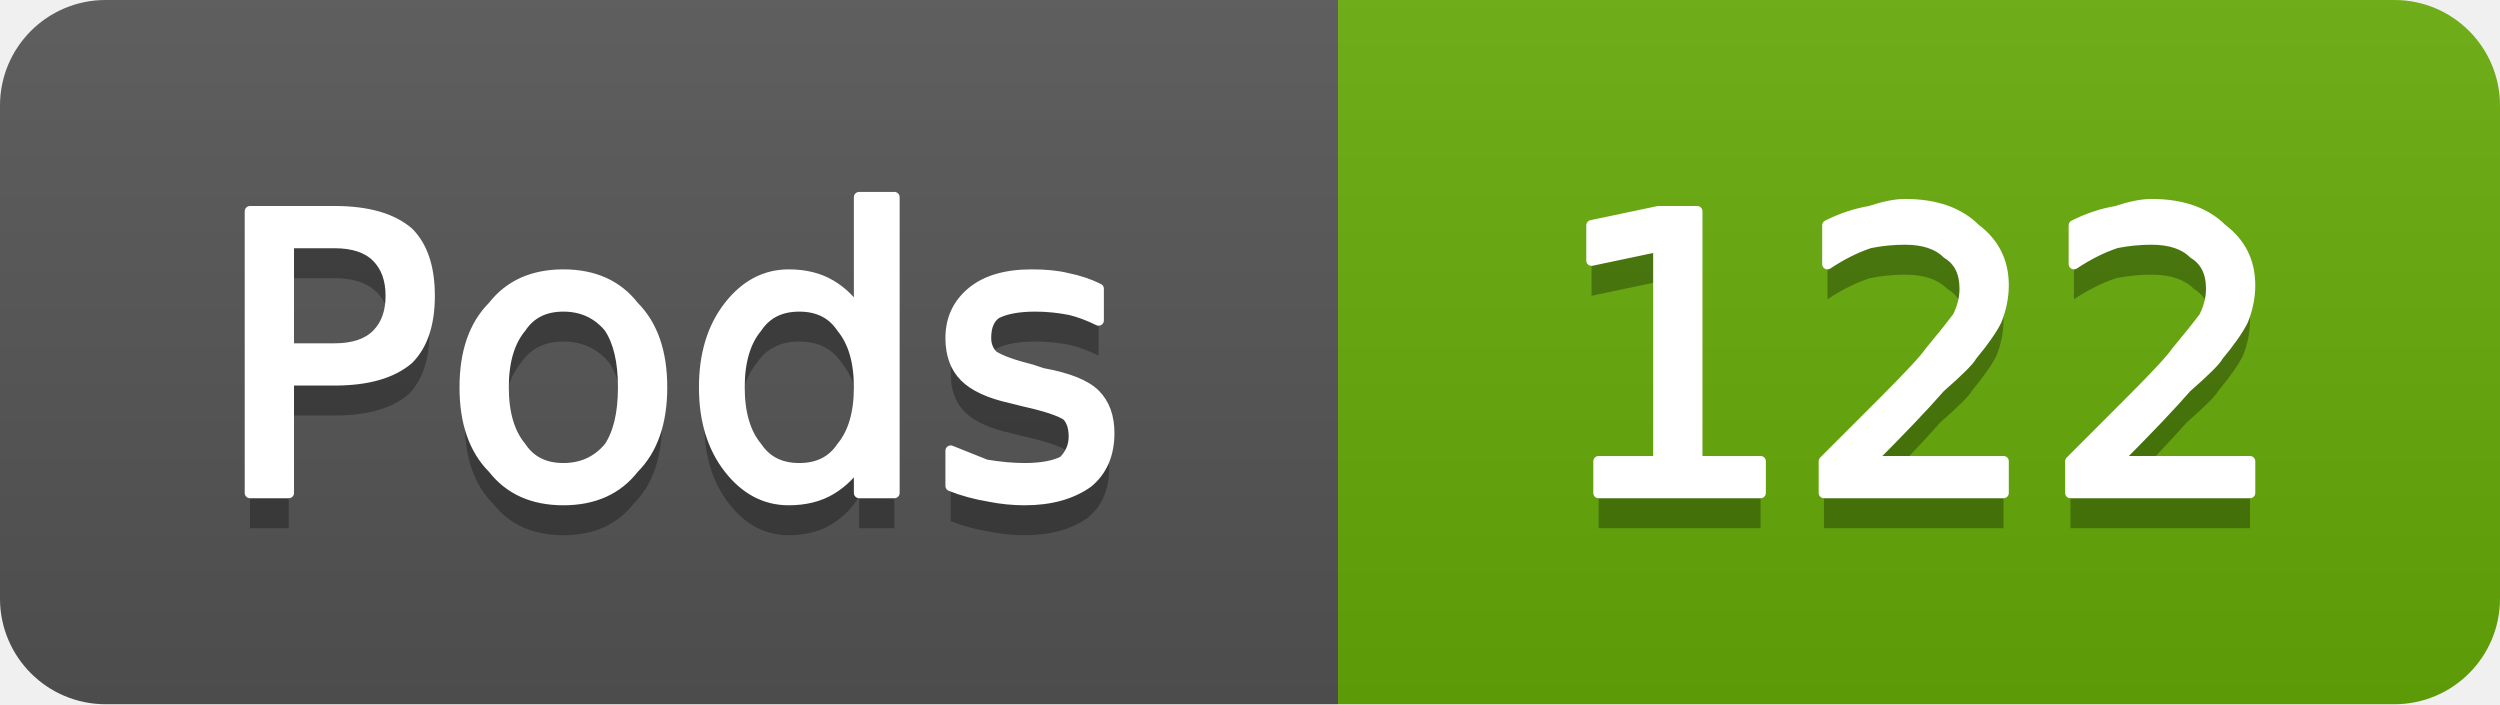
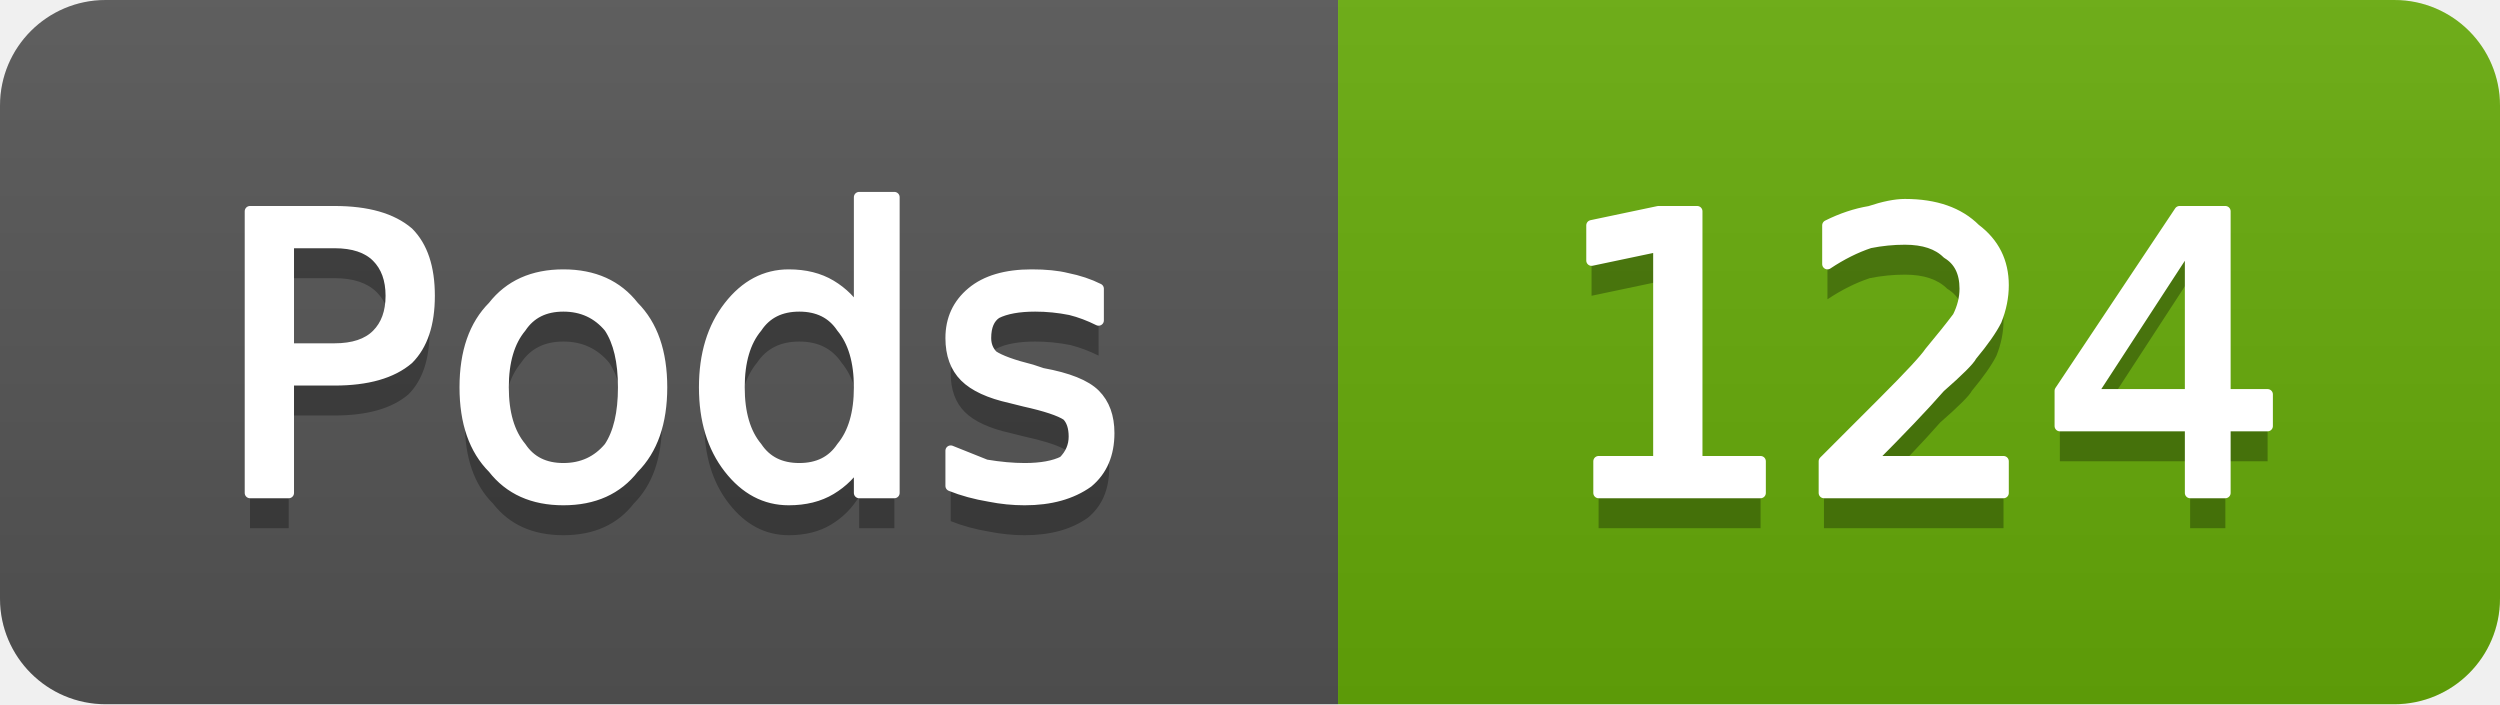
- <svg xmlns="http://www.w3.org/2000/svg" width="71" height="20" viewBox="0 0 71 20" role="img" aria-label="Pods: 122">
+ <svg xmlns="http://www.w3.org/2000/svg" width="71" height="20" viewBox="0 0 71 20" role="img" aria-label="Pods: 124">
  <linearGradient id="g-cluster_pod_count" x2="0" y2="100%">
    <stop offset="0" stop-color="#bbb" stop-opacity=".1" />
    <stop offset="1" stop-opacity=".1" />
  </linearGradient>
  <clipPath id="r-cluster_pod_count">
    <rect width="71" height="20" rx="3" fill="#fff" />
  </clipPath>
  <g clip-path="url(#r-cluster_pod_count)">
    <rect width="38" height="20" fill="#555" />
    <rect x="38" width="33" height="20" fill="#67ac09" />
    <rect width="71" height="20" fill="url(#g-cluster_pod_count)" />
    <path transform="translate(0 1)" fill="#010101" fill-opacity=".3" d="M8.2 6.9L8.2 9.9L9.5 9.9Q10.3 9.9 10.7 9.5Q11.1 9.1 11.1 8.4Q11.1 7.7 10.7 7.3Q10.3 6.9 9.5 6.9L8.2 6.9ZM7.1 6.0L9.5 6.0Q10.9 6.0 11.6 6.6Q12.2 7.2 12.2 8.4Q12.2 9.6 11.6 10.2Q10.9 10.8 9.5 10.8L8.2 10.8L8.2 14.0L7.1 14.0L7.1 6.0ZM16.0 8.7Q15.2 8.7 14.8 9.3Q14.3 9.9 14.3 11.0Q14.3 12.1 14.8 12.7Q15.2 13.3 16.0 13.3Q16.8 13.3 17.3 12.7Q17.7 12.1 17.7 11.0Q17.7 9.9 17.3 9.3Q16.8 8.7 16.0 8.7ZM16.0 7.8Q17.3 7.8 18.0 8.7Q18.8 9.5 18.8 11.0Q18.8 12.5 18.0 13.3Q17.3 14.2 16.0 14.2Q14.7 14.2 14.0 13.3Q13.2 12.5 13.2 11.0Q13.2 9.5 14.0 8.7Q14.7 7.8 16.0 7.8ZM24.4 8.9L24.4 5.6L25.4 5.6L25.4 14.0L24.4 14.0L24.4 13.1Q24.1 13.6 23.6 13.9Q23.1 14.2 22.4 14.2Q21.4 14.2 20.7 13.3Q20.0 12.4 20.0 11.0Q20.0 9.6 20.7 8.7Q21.4 7.8 22.4 7.8Q23.1 7.8 23.6 8.1Q24.1 8.4 24.4 8.9ZM21.0 11.0Q21.0 12.1 21.5 12.7Q21.9 13.3 22.7 13.3Q23.5 13.3 23.9 12.7Q24.4 12.1 24.4 11.0Q24.4 9.9 23.9 9.3Q23.5 8.7 22.7 8.7Q21.9 8.7 21.5 9.3Q21.0 9.9 21.0 11.0ZM31.2 8.2L31.2 9.1Q30.8 8.9 30.4 8.8Q29.9 8.7 29.4 8.7Q28.7 8.7 28.3 8.9Q28.0 9.1 28.0 9.6Q28.0 9.9 28.2 10.1Q28.5 10.3 29.3 10.5L29.6 10.6Q30.7 10.8 31.1 11.2Q31.5 11.6 31.5 12.3Q31.5 13.2 30.9 13.7Q30.2 14.2 29.1 14.2Q28.6 14.2 28.1 14.1Q27.5 14.0 27.0 13.8L27.0 12.8Q27.5 13.0 28.0 13.2Q28.6 13.3 29.1 13.3Q29.8 13.3 30.2 13.1Q30.5 12.8 30.5 12.4Q30.5 12.0 30.3 11.8Q30.0 11.6 29.1 11.4L28.7 11.3Q27.8 11.1 27.4 10.7Q27.0 10.3 27.0 9.6Q27.0 8.8 27.6 8.3Q28.2 7.8 29.3 7.8Q29.9 7.8 30.3 7.9Q30.8 8.0 31.2 8.2Z" />
    <path fill="#fff" stroke="#fff" stroke-width="0.3" stroke-linejoin="round" d="M8.2 6.9L8.2 9.9L9.5 9.9Q10.3 9.9 10.7 9.5Q11.1 9.1 11.1 8.4Q11.1 7.7 10.7 7.3Q10.3 6.9 9.5 6.9L8.2 6.9ZM7.1 6.0L9.5 6.0Q10.9 6.0 11.6 6.6Q12.2 7.2 12.2 8.4Q12.2 9.6 11.6 10.2Q10.9 10.8 9.5 10.8L8.2 10.8L8.2 14.0L7.1 14.0L7.1 6.0ZM16.0 8.7Q15.2 8.7 14.8 9.3Q14.3 9.9 14.3 11.0Q14.3 12.1 14.8 12.7Q15.2 13.3 16.0 13.3Q16.8 13.3 17.3 12.7Q17.7 12.1 17.7 11.0Q17.7 9.9 17.3 9.3Q16.8 8.7 16.0 8.7ZM16.0 7.8Q17.3 7.8 18.0 8.7Q18.8 9.5 18.8 11.0Q18.8 12.5 18.0 13.3Q17.3 14.2 16.0 14.2Q14.7 14.2 14.0 13.3Q13.2 12.5 13.2 11.0Q13.2 9.5 14.0 8.7Q14.7 7.8 16.0 7.8ZM24.4 8.9L24.4 5.6L25.4 5.6L25.4 14.0L24.4 14.0L24.4 13.1Q24.1 13.6 23.6 13.9Q23.1 14.2 22.4 14.2Q21.4 14.2 20.7 13.3Q20.0 12.4 20.0 11.0Q20.0 9.6 20.7 8.7Q21.4 7.8 22.4 7.8Q23.1 7.8 23.6 8.1Q24.1 8.4 24.4 8.9ZM21.0 11.0Q21.0 12.1 21.5 12.7Q21.9 13.3 22.7 13.3Q23.5 13.3 23.9 12.7Q24.4 12.1 24.4 11.0Q24.4 9.9 23.9 9.3Q23.5 8.7 22.7 8.7Q21.9 8.7 21.5 9.3Q21.0 9.9 21.0 11.0ZM31.2 8.2L31.2 9.1Q30.8 8.9 30.4 8.8Q29.9 8.7 29.4 8.7Q28.7 8.7 28.3 8.9Q28.0 9.1 28.0 9.6Q28.0 9.9 28.2 10.1Q28.5 10.3 29.3 10.5L29.6 10.6Q30.7 10.8 31.1 11.2Q31.5 11.6 31.5 12.3Q31.5 13.2 30.9 13.7Q30.2 14.2 29.1 14.2Q28.6 14.2 28.1 14.1Q27.5 14.0 27.0 13.8L27.0 12.8Q27.5 13.0 28.0 13.2Q28.6 13.3 29.1 13.3Q29.8 13.3 30.2 13.1Q30.5 12.8 30.5 12.4Q30.5 12.0 30.3 11.8Q30.0 11.6 29.1 11.4L28.7 11.3Q27.8 11.1 27.4 10.7Q27.0 10.3 27.0 9.6Q27.0 8.8 27.6 8.3Q28.2 7.8 29.3 7.8Q29.9 7.8 30.3 7.9Q30.8 8.0 31.2 8.2Z" />
-     <path transform="translate(0 1)" fill="#010101" fill-opacity=".3" d="M45.4 13.1L47.1 13.1L47.1 7.0L45.2 7.4L45.2 6.4L47.1 6.0L48.2 6.0L48.2 13.1L50.0 13.1L50.0 14.0L45.4 14.0L45.4 13.1ZM53.1 13.1L56.9 13.1L56.9 14.0L51.8 14.0L51.8 13.1Q52.4 12.5 53.5 11.4Q54.6 10.3 54.8 10.0Q55.3 9.4 55.6 9.0Q55.8 8.6 55.8 8.2Q55.8 7.5 55.3 7.2Q54.9 6.8 54.1 6.8Q53.6 6.8 53.1 6.9Q52.5 7.1 51.9 7.5L51.9 6.4Q52.5 6.1 53.1 6.0Q53.7 5.8 54.1 5.8Q55.4 5.8 56.1 6.5Q56.9 7.1 56.9 8.1Q56.9 8.6 56.7 9.1Q56.5 9.5 56.0 10.1Q55.9 10.3 55.1 11.0Q54.4 11.8 53.1 13.1ZM60.1 13.1L63.9 13.1L63.9 14.0L58.8 14.0L58.8 13.1Q59.4 12.5 60.5 11.4Q61.6 10.3 61.8 10.0Q62.3 9.4 62.6 9.0Q62.8 8.6 62.8 8.2Q62.8 7.5 62.3 7.2Q61.9 6.8 61.1 6.8Q60.6 6.8 60.1 6.9Q59.5 7.1 58.9 7.5L58.9 6.4Q59.5 6.1 60.1 6.0Q60.7 5.8 61.1 5.8Q62.4 5.8 63.1 6.5Q63.9 7.1 63.9 8.1Q63.9 8.6 63.7 9.1Q63.5 9.5 63.0 10.1Q62.9 10.3 62.1 11.0Q61.4 11.8 60.1 13.1Z" />
-     <path fill="#fff" stroke="#fff" stroke-width="0.3" stroke-linejoin="round" d="M45.4 13.1L47.1 13.1L47.1 7.0L45.2 7.4L45.2 6.4L47.1 6.0L48.2 6.0L48.2 13.1L50.0 13.1L50.0 14.0L45.4 14.0L45.4 13.1ZM53.1 13.1L56.9 13.1L56.9 14.0L51.8 14.0L51.8 13.1Q52.4 12.5 53.5 11.4Q54.6 10.3 54.8 10.0Q55.3 9.4 55.6 9.0Q55.8 8.6 55.8 8.2Q55.8 7.5 55.3 7.2Q54.9 6.8 54.1 6.8Q53.6 6.8 53.1 6.9Q52.5 7.1 51.9 7.5L51.9 6.4Q52.5 6.1 53.1 6.0Q53.7 5.8 54.1 5.8Q55.4 5.8 56.1 6.5Q56.9 7.1 56.9 8.1Q56.9 8.6 56.7 9.1Q56.5 9.5 56.0 10.1Q55.9 10.3 55.1 11.0Q54.4 11.8 53.1 13.1ZM60.1 13.1L63.9 13.1L63.9 14.0L58.8 14.0L58.8 13.1Q59.4 12.5 60.5 11.4Q61.6 10.3 61.8 10.0Q62.3 9.4 62.6 9.0Q62.8 8.6 62.8 8.2Q62.8 7.5 62.3 7.2Q61.9 6.8 61.1 6.8Q60.6 6.8 60.1 6.9Q59.5 7.1 58.9 7.5L58.9 6.4Q59.5 6.1 60.1 6.0Q60.7 5.8 61.1 5.8Q62.4 5.8 63.1 6.5Q63.9 7.1 63.9 8.1Q63.9 8.6 63.7 9.1Q63.5 9.5 63.0 10.1Q62.9 10.3 62.1 11.0Q61.4 11.8 60.1 13.1Z" />
+     <path transform="translate(0 1)" fill="#010101" fill-opacity=".3" d="M45.4 13.1L47.1 13.1L47.1 7.0L45.2 7.4L45.2 6.4L47.1 6.0L48.2 6.0L48.2 13.1L50.0 13.1L50.0 14.0L45.4 14.0L45.4 13.1ZM53.1 13.1L56.9 13.1L56.9 14.0L51.8 14.0L51.8 13.1Q52.4 12.5 53.5 11.4Q54.6 10.3 54.8 10.0Q55.3 9.4 55.6 9.0Q55.8 8.6 55.8 8.2Q55.8 7.5 55.3 7.2Q54.9 6.8 54.1 6.8Q53.6 6.8 53.1 6.9Q52.5 7.1 51.9 7.5L51.9 6.4Q52.5 6.1 53.1 6.0Q53.7 5.8 54.1 5.8Q55.4 5.8 56.1 6.5Q56.9 7.1 56.9 8.1Q56.9 8.6 56.7 9.1Q56.5 9.5 56.0 10.1Q55.9 10.3 55.1 11.0Q54.4 11.8 53.1 13.1ZM62.2 6.9L59.4 11.2L62.2 11.2L62.2 6.9ZM61.9 6.0L63.2 6.0L63.2 11.2L64.4 11.2L64.4 12.1L63.2 12.1L63.2 14.0L62.2 14.0L62.2 12.1L58.5 12.1L58.5 11.1L61.9 6.0Z" />
+     <path fill="#fff" stroke="#fff" stroke-width="0.3" stroke-linejoin="round" d="M45.4 13.1L47.1 13.1L47.1 7.0L45.2 7.4L45.2 6.4L47.1 6.0L48.2 6.0L48.2 13.1L50.0 13.1L50.0 14.0L45.4 14.0L45.4 13.1ZM53.1 13.1L56.9 13.1L56.9 14.0L51.8 14.0L51.8 13.1Q52.4 12.5 53.5 11.4Q54.6 10.3 54.8 10.0Q55.3 9.4 55.6 9.0Q55.8 8.6 55.8 8.2Q55.8 7.5 55.3 7.2Q54.9 6.8 54.1 6.8Q53.6 6.8 53.1 6.9Q52.5 7.1 51.9 7.5L51.9 6.4Q52.5 6.1 53.1 6.0Q53.7 5.8 54.1 5.8Q55.4 5.8 56.1 6.5Q56.9 7.1 56.9 8.1Q56.9 8.6 56.7 9.1Q56.5 9.5 56.0 10.1Q55.9 10.3 55.1 11.0Q54.4 11.8 53.1 13.1ZM62.2 6.9L59.4 11.2L62.2 11.2L62.2 6.9ZM61.9 6.0L63.2 6.0L63.2 11.2L64.4 11.2L64.4 12.1L63.2 12.1L63.2 14.0L62.2 14.0L62.2 12.1L58.5 12.1L58.5 11.1L61.9 6.0Z" />
  </g>
</svg>
